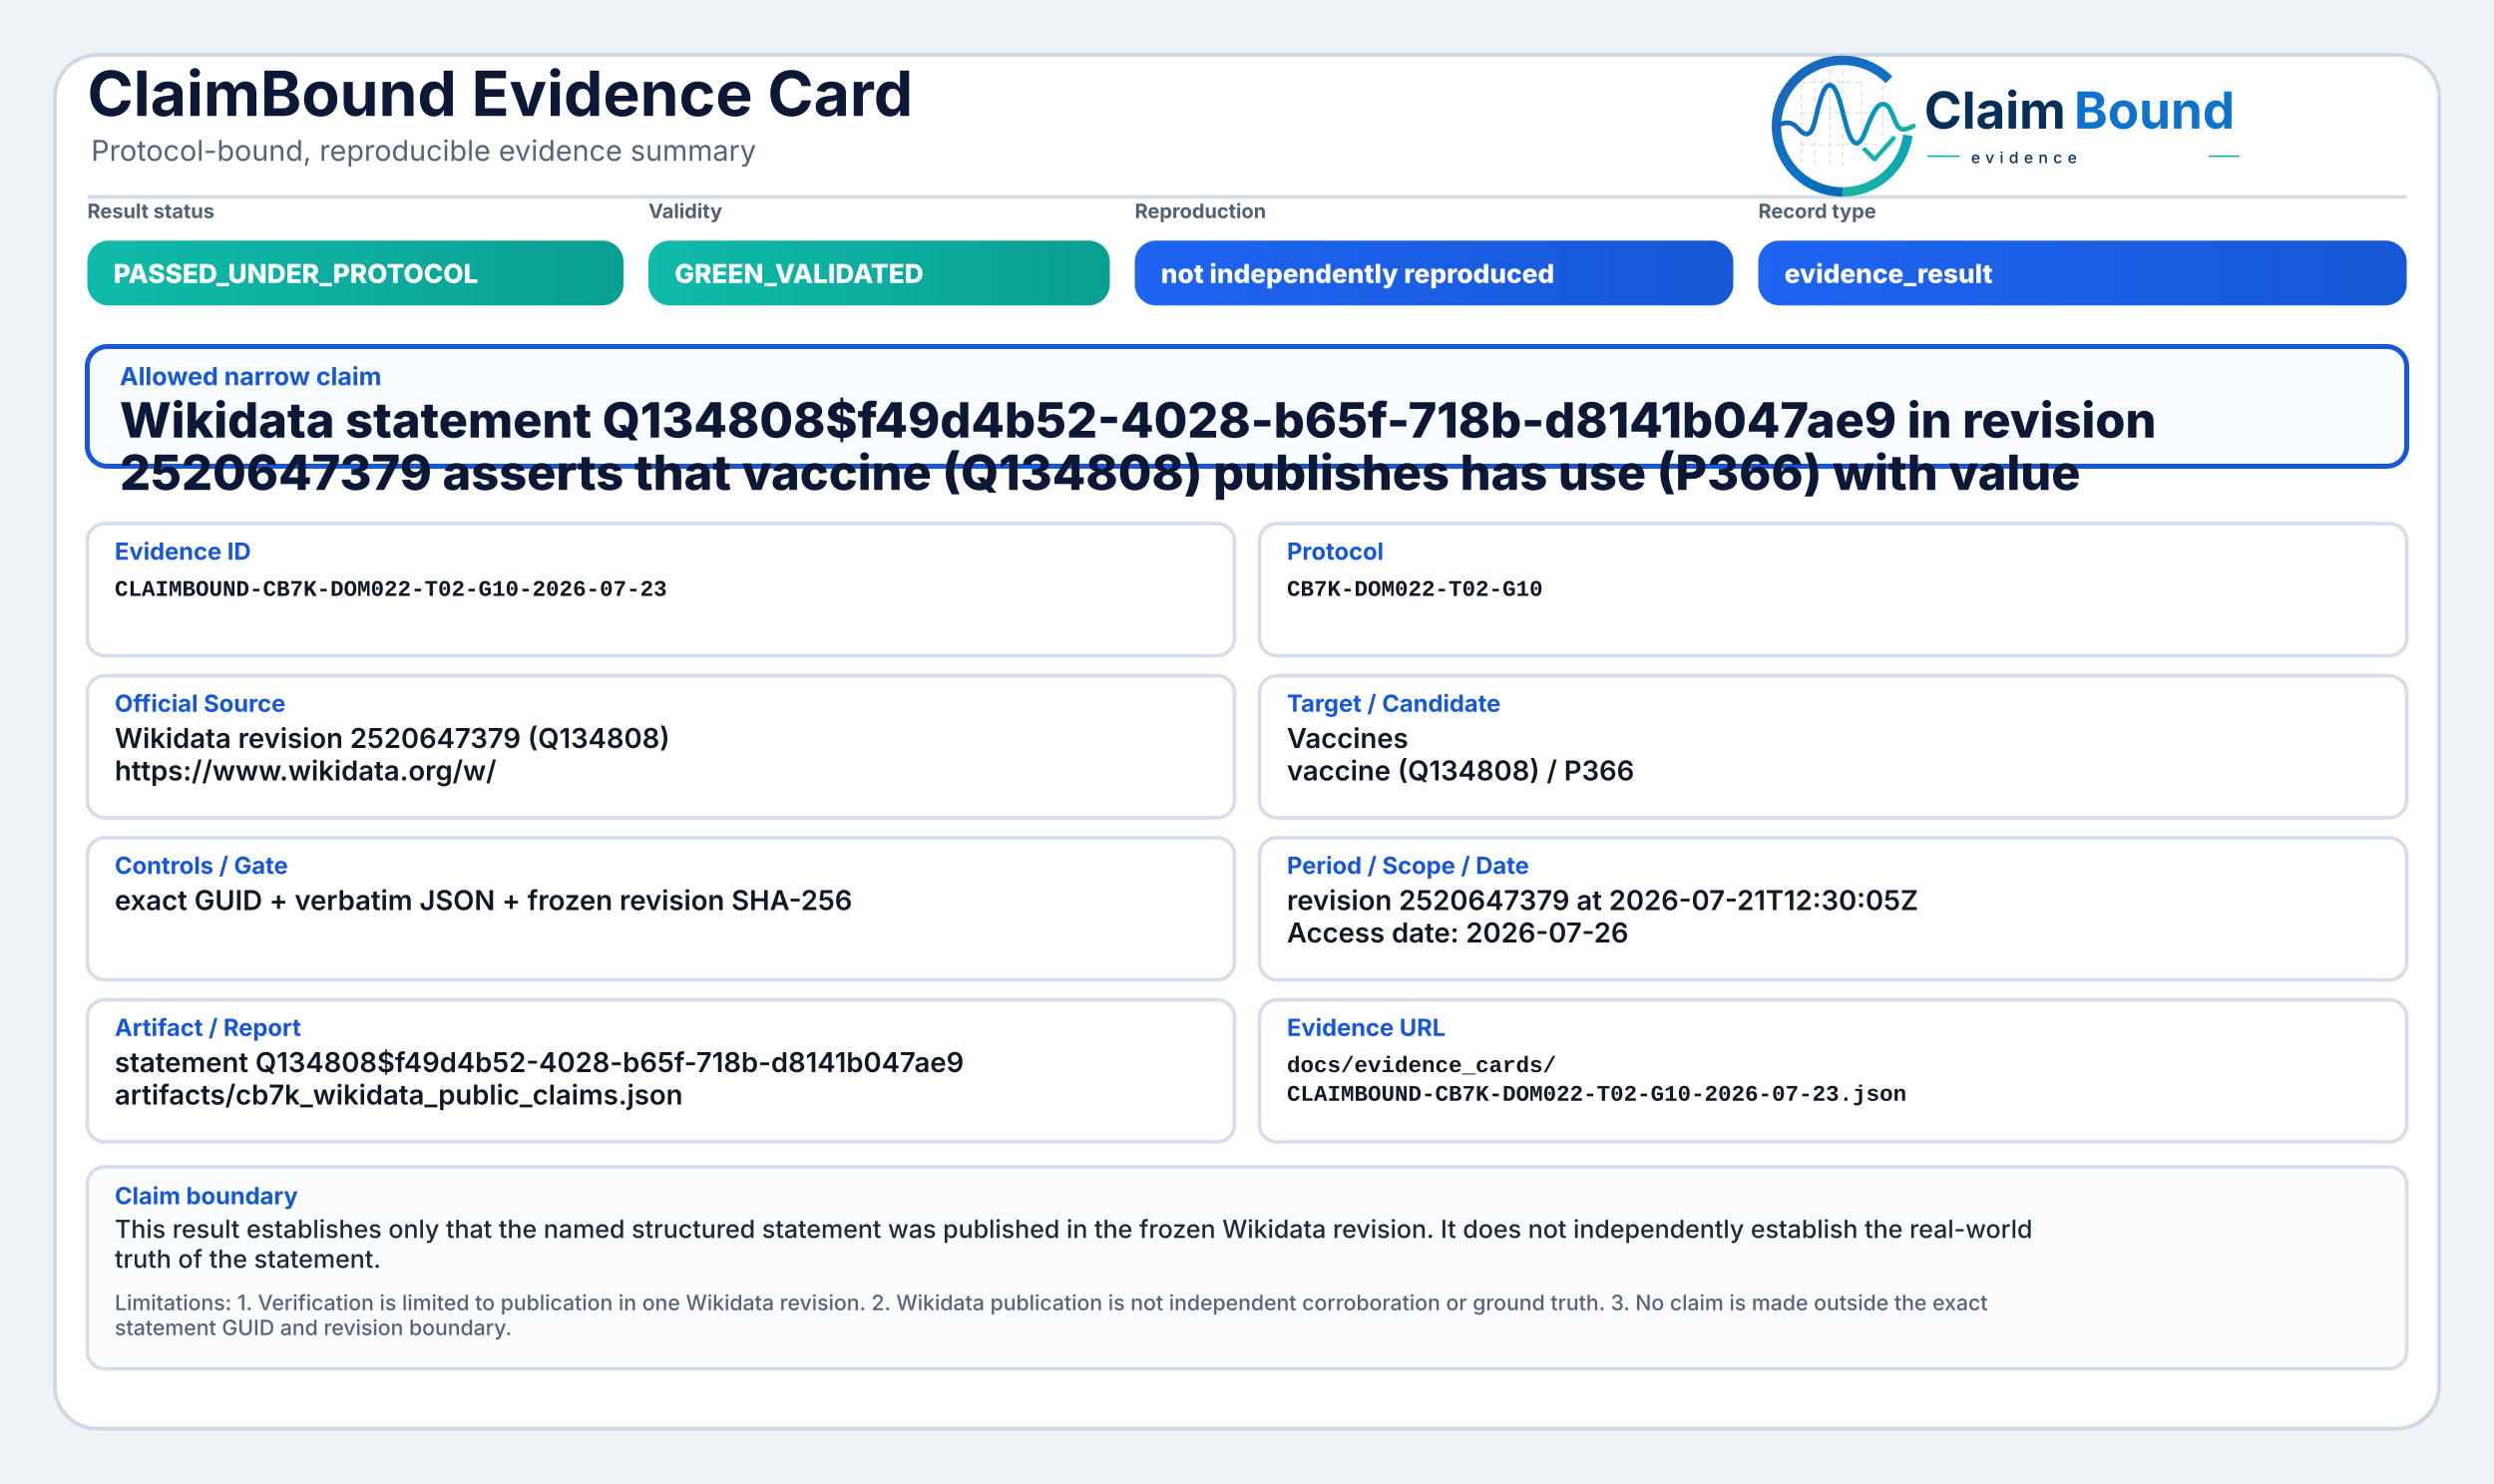
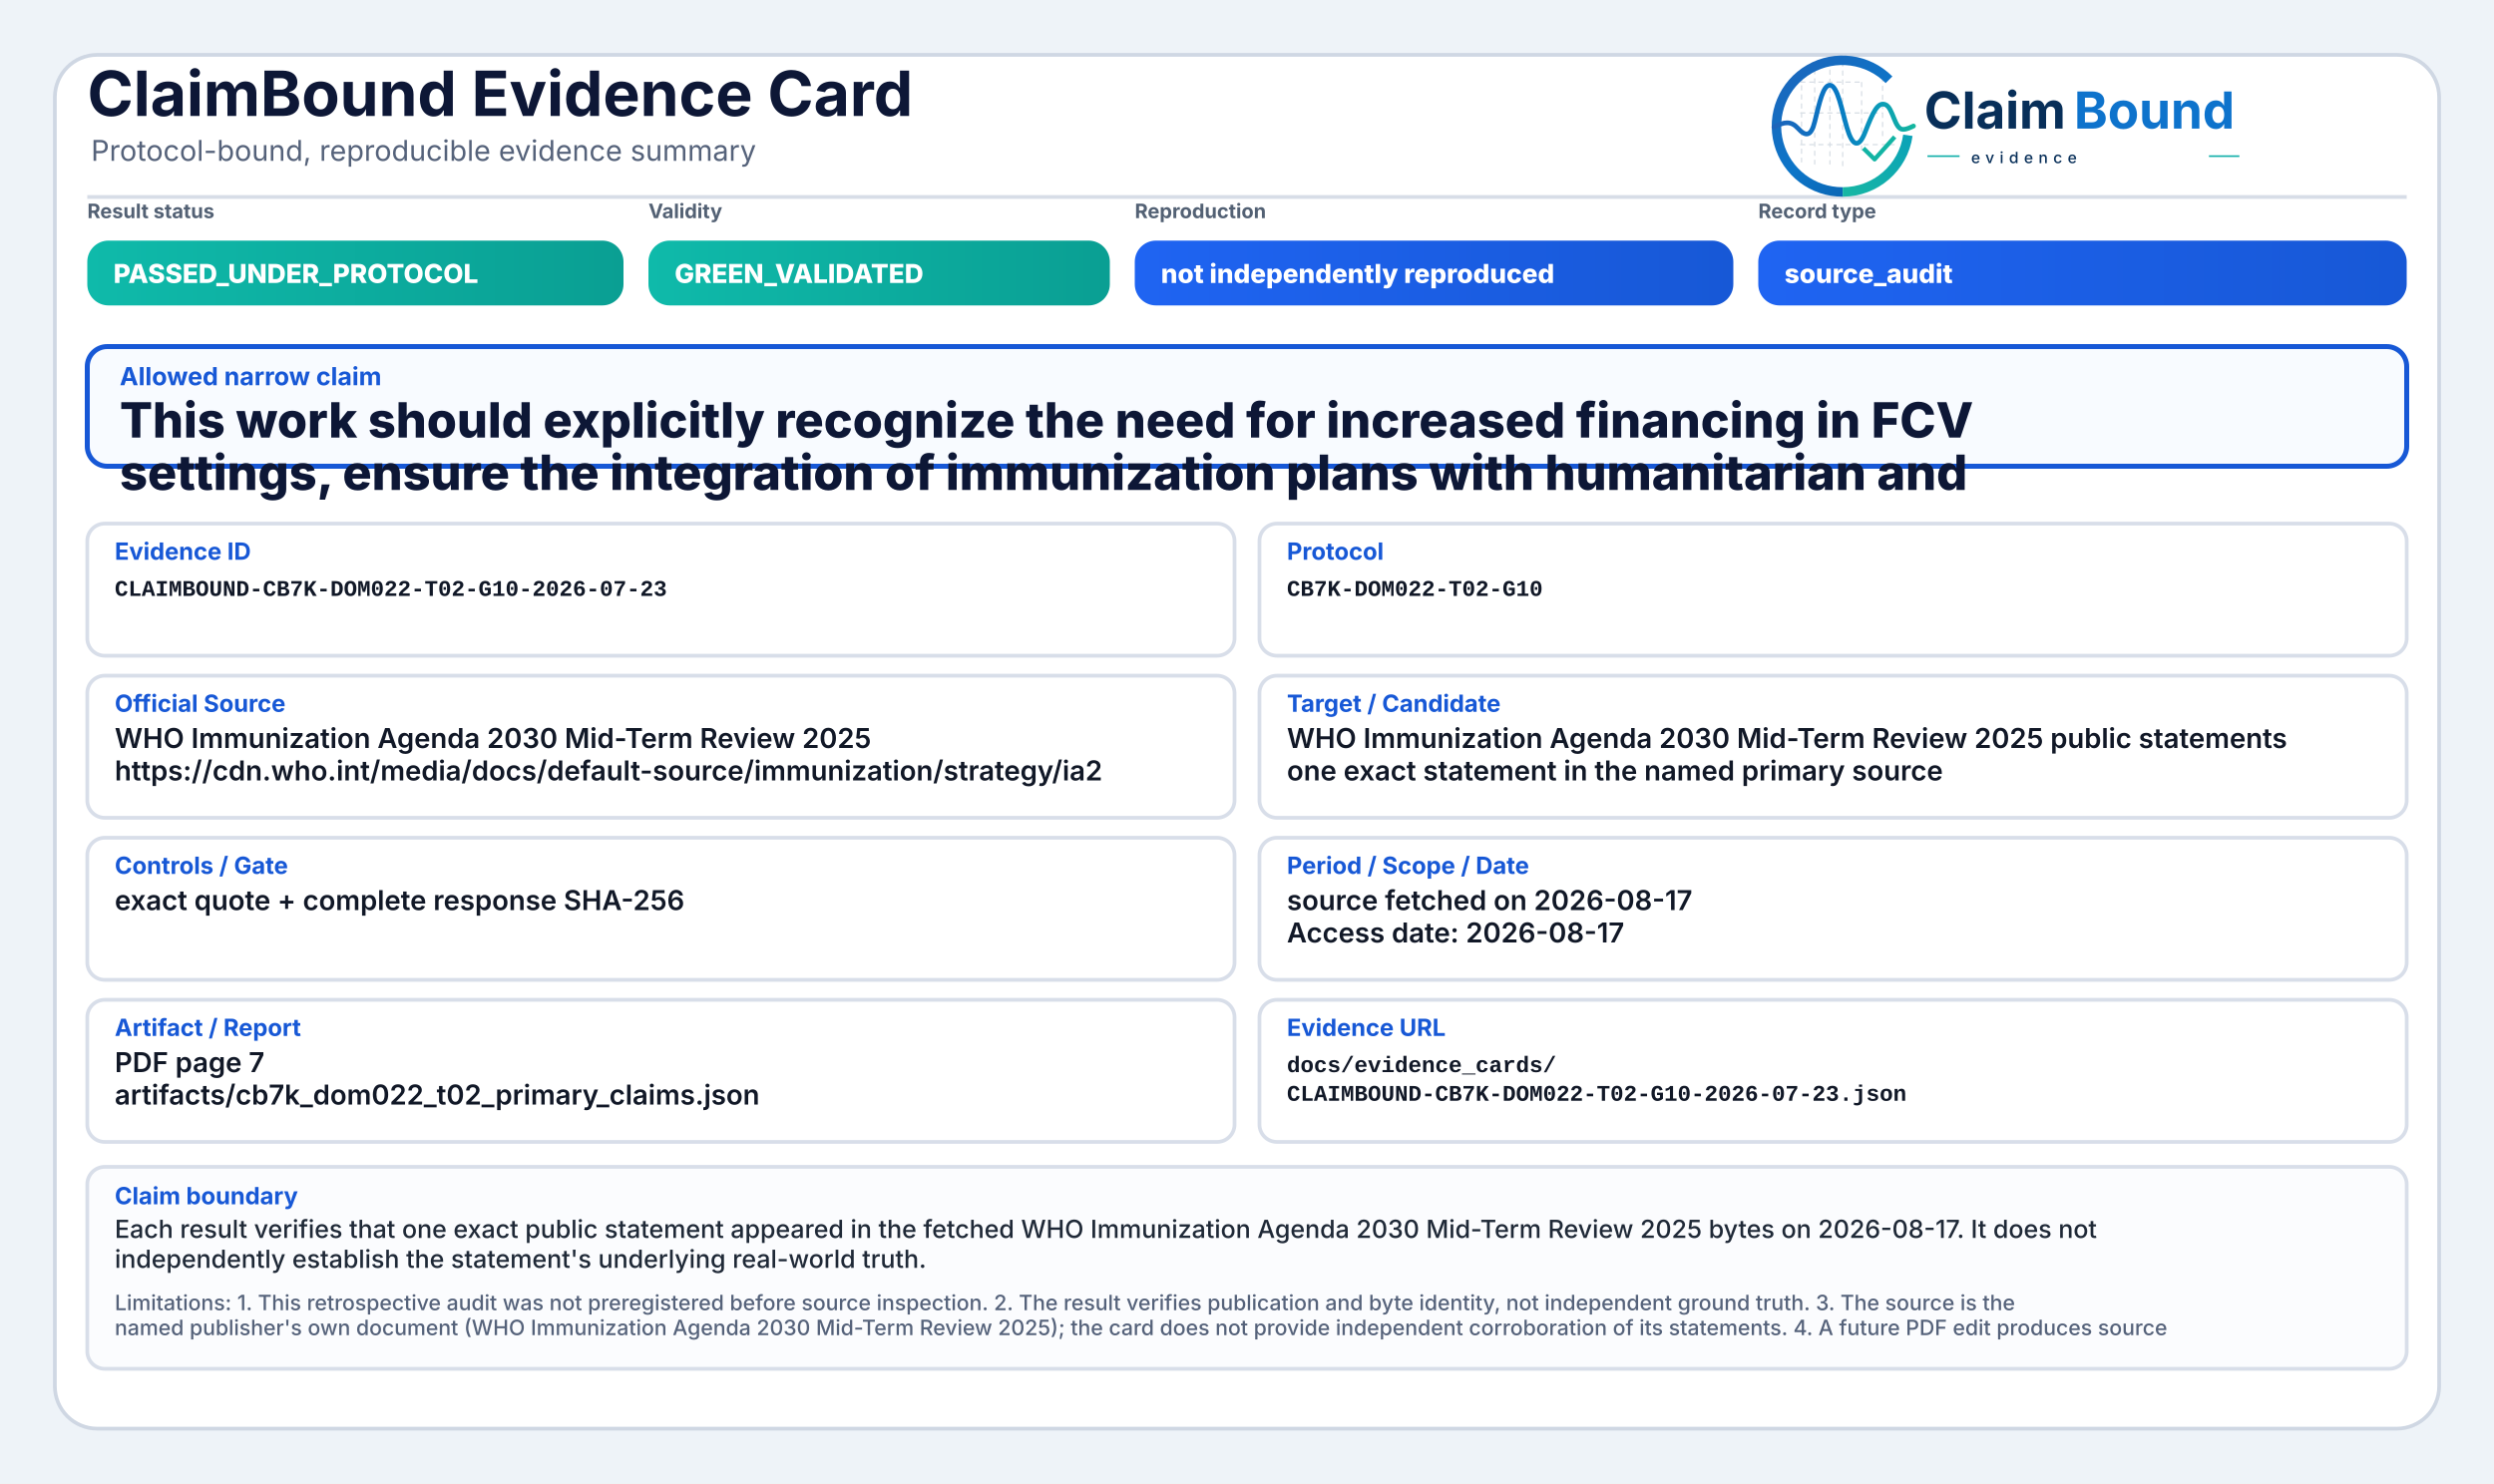
<svg xmlns="http://www.w3.org/2000/svg" width="2000" height="1190" viewBox="0 0 2000 1190" role="img" aria-label="ClaimBound Evidence Card">
  <defs>
    <linearGradient id="greenGrad" x1="0" y1="0" x2="1" y2="0">
      <stop offset="0%" stop-color="#0fbaaa" />
      <stop offset="100%" stop-color="#0a9f93" />
    </linearGradient>
    <linearGradient id="yellowGrad" x1="0" y1="0" x2="1" y2="0">
      <stop offset="0%" stop-color="#fbbf24" />
      <stop offset="100%" stop-color="#d97706" />
    </linearGradient>
    <linearGradient id="amberGrad" x1="0" y1="0" x2="1" y2="0">
      <stop offset="0%" stop-color="#f97316" />
      <stop offset="100%" stop-color="#c2410c" />
    </linearGradient>
    <linearGradient id="redGrad" x1="0" y1="0" x2="1" y2="0">
      <stop offset="0%" stop-color="#ef4444" />
      <stop offset="100%" stop-color="#b91c1c" />
    </linearGradient>
    <linearGradient id="grayGrad" x1="0" y1="0" x2="1" y2="0">
      <stop offset="0%" stop-color="#64748b" />
      <stop offset="100%" stop-color="#475569" />
    </linearGradient>
    <linearGradient id="blueGrad" x1="0" y1="0" x2="1" y2="0">
      <stop offset="0%" stop-color="#1f64f2" />
      <stop offset="100%" stop-color="#1758d6" />
    </linearGradient>
    <linearGradient id="logoRingBlue" x1="73" y1="453" x2="348" y2="793" gradientUnits="userSpaceOnUse">
      <stop offset="0" stop-color="#1E64BA" />
      <stop offset="0.55" stop-color="#0C75C8" />
      <stop offset="1" stop-color="#0A5FAB" />
    </linearGradient>
    <linearGradient id="logoRingTeal" x1="221" y1="792" x2="403" y2="594" gradientUnits="userSpaceOnUse">
      <stop offset="0" stop-color="#18B7A3" />
      <stop offset="1" stop-color="#089EBC" />
    </linearGradient>
    <linearGradient id="logoSignalGradient" x1="61" y1="628" x2="404" y2="628" gradientUnits="userSpaceOnUse">
      <stop offset="0" stop-color="#1E64BA" />
      <stop offset="0.43" stop-color="#0877C4" />
      <stop offset="0.72" stop-color="#0A97BB" />
      <stop offset="1" stop-color="#14B69E" />
    </linearGradient>
  </defs>
  <rect x="0" y="0" width="2000" height="1190" fill="#eef3f8" />
  <rect x="44" y="44" width="1912" height="1102" rx="34" fill="#ffffff" stroke="#cfd7e3" stroke-width="3" />
  <path d="M70 158 H1930" stroke="#d7dde7" stroke-width="3" />
  <text x="70" y="93" font-family="Inter, Segoe UI, Arial, sans-serif" font-size="50" font-weight="750" fill="#0d1736">ClaimBound Evidence Card</text>
  <text x="73" y="129" font-family="Inter, Segoe UI, Arial, sans-serif" font-size="23" font-weight="400" fill="#55627a">Protocol-bound, reproducible evidence summary</text>
  <g aria-label="ClaimBound evidence logo" transform="translate(1415,52) scale(0.33) translate(-40,-478)">
    <g stroke-linecap="butt" stroke-linejoin="round">
      <g stroke="#CBD3DC" stroke-width="3.2" stroke-linecap="round" stroke-dasharray="10 12" opacity="0.72">
        <path d="M130 507V714" />
        <path d="M162 490V719" />
        <path d="M199 491V719" />
        <path d="M230 471V726" />
        <path d="M276 521V690" />
        <path d="M327 508V650" />
        <path d="M128 520H277" />
        <path d="M128 595H327" />
        <path d="M128 672H355" />
      </g>
      <path d="M342.6 514.3A160 160 0 1 0 230 787" fill="none" stroke="url(#logoRingBlue)" stroke-width="23" />
      <path d="M230 787A160 160 0 0 0 388.4 649.3" fill="none" stroke="url(#logoRingTeal)" stroke-width="23" />
      <path d="M63 629.5C87 616.4 104.3 613.6 121.2 632.2C140.7 653.8 153.4 651.6 162.1 616.2C173.8 568.5 182.5 527.5 198.9 527.5C217.5 527.5 228.4 590.6 240.3 630.8C253.4 675.4 268.6 682.8 284.6 641.5C303.5 592.9 315.2 567.6 333.7 574.7C352.6 582 355.7 635.1 376.6 634.9C386.2 634.8 394 630.4 402 626.8" fill="none" stroke="url(#logoSignalGradient)" stroke-width="11.5" stroke-linecap="round" />
      <path d="M284 684.5L307.5 707.7L353 657" fill="none" stroke="#12B4A4" stroke-width="10.5" stroke-linecap="square" />
    </g>
    <text x="428" y="633" font-family="Inter, Segoe UI, Arial, sans-serif" font-size="124" font-weight="750" fill="#082F59" text-rendering="geometricPrecision">Claim</text>
    <text x="792" y="633" font-family="Inter, Segoe UI, Arial, sans-serif" font-size="124" font-weight="750" fill="#0E73CC" text-rendering="geometricPrecision">Bound</text>
    <line x1="436" y1="700" x2="514" y2="700" stroke="#11AFA9" stroke-width="4" />
    <text x="542" y="717" font-family="Inter, Segoe UI, Arial, sans-serif" font-size="38" font-weight="500" letter-spacing="13" fill="#082F59">evidence</text>
    <line x1="1120" y1="700" x2="1194" y2="700" stroke="#11AFA9" stroke-width="4" />
  </g>
  <text x="70" y="175" font-family="Inter, Segoe UI, Arial, sans-serif" font-size="16" font-weight="650" fill="#536174">Result status</text>
  <rect x="70" y="193" width="430" height="52" rx="17" fill="url(#greenGrad)" />
  <text x="91" y="227" font-family="Inter, Segoe UI, Arial, sans-serif" font-size="21" font-weight="800" fill="#ffffff">PASSED_UNDER_PROTOCOL</text>
  <text x="520" y="175" font-family="Inter, Segoe UI, Arial, sans-serif" font-size="16" font-weight="650" fill="#536174">Validity</text>
  <rect x="520" y="193" width="370" height="52" rx="17" fill="url(#greenGrad)" />
  <text x="541" y="227" font-family="Inter, Segoe UI, Arial, sans-serif" font-size="21" font-weight="800" fill="#ffffff">GREEN_VALIDATED</text>
  <text x="910" y="175" font-family="Inter, Segoe UI, Arial, sans-serif" font-size="16" font-weight="650" fill="#536174">Reproduction</text>
  <rect x="910" y="193" width="480" height="52" rx="17" fill="url(#blueGrad)" />
  <text x="931" y="227" font-family="Inter, Segoe UI, Arial, sans-serif" font-size="21" font-weight="800" fill="#ffffff">not independently reproduced</text>
  <text x="1410" y="175" font-family="Inter, Segoe UI, Arial, sans-serif" font-size="16" font-weight="650" fill="#536174">Record type</text>
  <rect x="1410" y="193" width="520" height="52" rx="17" fill="url(#blueGrad)" />
-   <text x="1431" y="227" font-family="Inter, Segoe UI, Arial, sans-serif" font-size="21" font-weight="800" fill="#ffffff">evidence_result</text>
+   <text x="1431" y="227" font-family="Inter, Segoe UI, Arial, sans-serif" font-size="21" font-weight="800" fill="#ffffff">source_audit</text>
  <rect x="70" y="278" width="1860" height="96" rx="16" fill="#f8fbff" stroke="#1758d6" stroke-width="4" />
  <text x="96" y="309" font-family="Inter, Segoe UI, Arial, sans-serif" font-size="20" font-weight="750" fill="#1758d6">Allowed narrow claim</text>
-   <text x="96" y="351" font-family="Inter, Segoe UI, Arial, sans-serif" font-size="39" font-weight="800" fill="#0d1736">Wikidata statement Q134808$f49d4b52-4028-b65f-718b-d8141b047ae9 in revision</text>
-   <text x="96" y="393" font-family="Inter, Segoe UI, Arial, sans-serif" font-size="39" font-weight="800" fill="#0d1736">2520647379 asserts that vaccine (Q134808) publishes has use (P366) with value</text>
+   <text x="96" y="351" font-family="Inter, Segoe UI, Arial, sans-serif" font-size="39" font-weight="800" fill="#0d1736">This work should explicitly recognize the need for increased financing in FCV</text>
+   <text x="96" y="393" font-family="Inter, Segoe UI, Arial, sans-serif" font-size="39" font-weight="800" fill="#0d1736">settings, ensure the integration of immunization plans with humanitarian and</text>
  <rect x="70" y="420" width="920" height="106" rx="14" fill="#ffffff" stroke="#d8dee9" stroke-width="3" />
  <text x="92" y="449" font-family="Inter, Segoe UI, Arial, sans-serif" font-size="19" font-weight="750" fill="#1758d6">Evidence ID</text>
  <text x="92" y="478" font-family="SFMono-Regular, Consolas, Liberation Mono, monospace" font-size="18" font-weight="600" fill="#111827">CLAIMBOUND-CB7K-DOM022-T02-G10-2026-07-23</text>
  <rect x="1010" y="420" width="920" height="106" rx="14" fill="#ffffff" stroke="#d8dee9" stroke-width="3" />
  <text x="1032" y="449" font-family="Inter, Segoe UI, Arial, sans-serif" font-size="19" font-weight="750" fill="#1758d6">Protocol</text>
  <text x="1032" y="478" font-family="SFMono-Regular, Consolas, Liberation Mono, monospace" font-size="18" font-weight="600" fill="#111827">CB7K-DOM022-T02-G10</text>
  <rect x="70" y="542" width="920" height="114" rx="14" fill="#ffffff" stroke="#d8dee9" stroke-width="3" />
  <text x="92" y="571" font-family="Inter, Segoe UI, Arial, sans-serif" font-size="19" font-weight="750" fill="#1758d6">Official Source</text>
-   <text x="92" y="600" font-family="Inter, Segoe UI, Arial, sans-serif" font-size="22" font-weight="600" fill="#111827">Wikidata revision 2520647379 (Q134808)</text>
-   <text x="92" y="626" font-family="Inter, Segoe UI, Arial, sans-serif" font-size="22" font-weight="600" fill="#111827">https://www.wikidata.org/w/</text>
+   <text x="92" y="600" font-family="Inter, Segoe UI, Arial, sans-serif" font-size="22" font-weight="600" fill="#111827">WHO Immunization Agenda 2030 Mid-Term Review 2025</text>
+   <text x="92" y="626" font-family="Inter, Segoe UI, Arial, sans-serif" font-size="22" font-weight="600" fill="#111827">https://cdn.who.int/media/docs/default-source/immunization/strategy/ia2</text>
  <rect x="1010" y="542" width="920" height="114" rx="14" fill="#ffffff" stroke="#d8dee9" stroke-width="3" />
  <text x="1032" y="571" font-family="Inter, Segoe UI, Arial, sans-serif" font-size="19" font-weight="750" fill="#1758d6">Target / Candidate</text>
-   <text x="1032" y="600" font-family="Inter, Segoe UI, Arial, sans-serif" font-size="22" font-weight="600" fill="#111827">Vaccines</text>
-   <text x="1032" y="626" font-family="Inter, Segoe UI, Arial, sans-serif" font-size="22" font-weight="600" fill="#111827">vaccine (Q134808) / P366</text>
+   <text x="1032" y="600" font-family="Inter, Segoe UI, Arial, sans-serif" font-size="22" font-weight="600" fill="#111827">WHO Immunization Agenda 2030 Mid-Term Review 2025 public statements</text>
+   <text x="1032" y="626" font-family="Inter, Segoe UI, Arial, sans-serif" font-size="22" font-weight="600" fill="#111827">one exact statement in the named primary source</text>
  <rect x="70" y="672" width="920" height="114" rx="14" fill="#ffffff" stroke="#d8dee9" stroke-width="3" />
  <text x="92" y="701" font-family="Inter, Segoe UI, Arial, sans-serif" font-size="19" font-weight="750" fill="#1758d6">Controls / Gate</text>
-   <text x="92" y="730" font-family="Inter, Segoe UI, Arial, sans-serif" font-size="22" font-weight="600" fill="#111827">exact GUID + verbatim JSON + frozen revision SHA-256</text>
+   <text x="92" y="730" font-family="Inter, Segoe UI, Arial, sans-serif" font-size="22" font-weight="600" fill="#111827">exact quote + complete response SHA-256</text>
  <rect x="1010" y="672" width="920" height="114" rx="14" fill="#ffffff" stroke="#d8dee9" stroke-width="3" />
  <text x="1032" y="701" font-family="Inter, Segoe UI, Arial, sans-serif" font-size="19" font-weight="750" fill="#1758d6">Period / Scope / Date</text>
-   <text x="1032" y="730" font-family="Inter, Segoe UI, Arial, sans-serif" font-size="22" font-weight="600" fill="#111827">revision 2520647379 at 2026-07-21T12:30:05Z</text>
-   <text x="1032" y="756" font-family="Inter, Segoe UI, Arial, sans-serif" font-size="22" font-weight="600" fill="#111827">Access date: 2026-07-26</text>
+   <text x="1032" y="730" font-family="Inter, Segoe UI, Arial, sans-serif" font-size="22" font-weight="600" fill="#111827">source fetched on 2026-08-17</text>
+   <text x="1032" y="756" font-family="Inter, Segoe UI, Arial, sans-serif" font-size="22" font-weight="600" fill="#111827">Access date: 2026-08-17</text>
  <rect x="70" y="802" width="920" height="114" rx="14" fill="#ffffff" stroke="#d8dee9" stroke-width="3" />
  <text x="92" y="831" font-family="Inter, Segoe UI, Arial, sans-serif" font-size="19" font-weight="750" fill="#1758d6">Artifact / Report</text>
-   <text x="92" y="860" font-family="Inter, Segoe UI, Arial, sans-serif" font-size="22" font-weight="600" fill="#111827">statement Q134808$f49d4b52-4028-b65f-718b-d8141b047ae9</text>
-   <text x="92" y="886" font-family="Inter, Segoe UI, Arial, sans-serif" font-size="22" font-weight="600" fill="#111827">artifacts/cb7k_wikidata_public_claims.json</text>
+   <text x="92" y="860" font-family="Inter, Segoe UI, Arial, sans-serif" font-size="22" font-weight="600" fill="#111827">PDF page 7</text>
+   <text x="92" y="886" font-family="Inter, Segoe UI, Arial, sans-serif" font-size="22" font-weight="600" fill="#111827">artifacts/cb7k_dom022_t02_primary_claims.json</text>
  <rect x="1010" y="802" width="920" height="114" rx="14" fill="#ffffff" stroke="#d8dee9" stroke-width="3" />
  <text x="1032" y="831" font-family="Inter, Segoe UI, Arial, sans-serif" font-size="19" font-weight="750" fill="#1758d6">Evidence URL</text>
  <text x="1032" y="860" font-family="SFMono-Regular, Consolas, Liberation Mono, monospace" font-size="18" font-weight="600" fill="#111827">docs/evidence_cards/</text>
  <text x="1032" y="883" font-family="SFMono-Regular, Consolas, Liberation Mono, monospace" font-size="18" font-weight="600" fill="#111827">CLAIMBOUND-CB7K-DOM022-T02-G10-2026-07-23.json</text>
  <rect x="70" y="936" width="1860" height="162" rx="14" fill="#fbfcfe" stroke="#d8dee9" stroke-width="3" />
  <text x="92" y="966" font-family="Inter, Segoe UI, Arial, sans-serif" font-size="19" font-weight="750" fill="#1758d6">Claim boundary</text>
-   <text x="92" y="993" font-family="Inter, Segoe UI, Arial, sans-serif" font-size="20" font-weight="500" fill="#1f2937">This result establishes only that the named structured statement was published in the frozen Wikidata revision. It does not independently establish the real-world</text>
-   <text x="92" y="1017" font-family="Inter, Segoe UI, Arial, sans-serif" font-size="20" font-weight="500" fill="#1f2937">truth of the statement.</text>
-   <text x="92" y="1051" font-family="Inter, Segoe UI, Arial, sans-serif" font-size="17" font-weight="500" fill="#55627a">Limitations: 1. Verification is limited to publication in one Wikidata revision. 2. Wikidata publication is not independent corroboration or ground truth. 3. No claim is made outside the exact</text>
-   <text x="92" y="1071" font-family="Inter, Segoe UI, Arial, sans-serif" font-size="17" font-weight="500" fill="#55627a">statement GUID and revision boundary.</text>
+   <text x="92" y="993" font-family="Inter, Segoe UI, Arial, sans-serif" font-size="20" font-weight="500" fill="#1f2937">Each result verifies that one exact public statement appeared in the fetched WHO Immunization Agenda 2030 Mid-Term Review 2025 bytes on 2026-08-17. It does not</text>
+   <text x="92" y="1017" font-family="Inter, Segoe UI, Arial, sans-serif" font-size="20" font-weight="500" fill="#1f2937">independently establish the statement's underlying real-world truth.</text>
+   <text x="92" y="1051" font-family="Inter, Segoe UI, Arial, sans-serif" font-size="17" font-weight="500" fill="#55627a">Limitations: 1. This retrospective audit was not preregistered before source inspection. 2. The result verifies publication and byte identity, not independent ground truth. 3. The source is the</text>
+   <text x="92" y="1071" font-family="Inter, Segoe UI, Arial, sans-serif" font-size="17" font-weight="500" fill="#55627a">named publisher's own document (WHO Immunization Agenda 2030 Mid-Term Review 2025); the card does not provide independent corroboration of its statements. 4. A future PDF edit produces source</text>
</svg>
